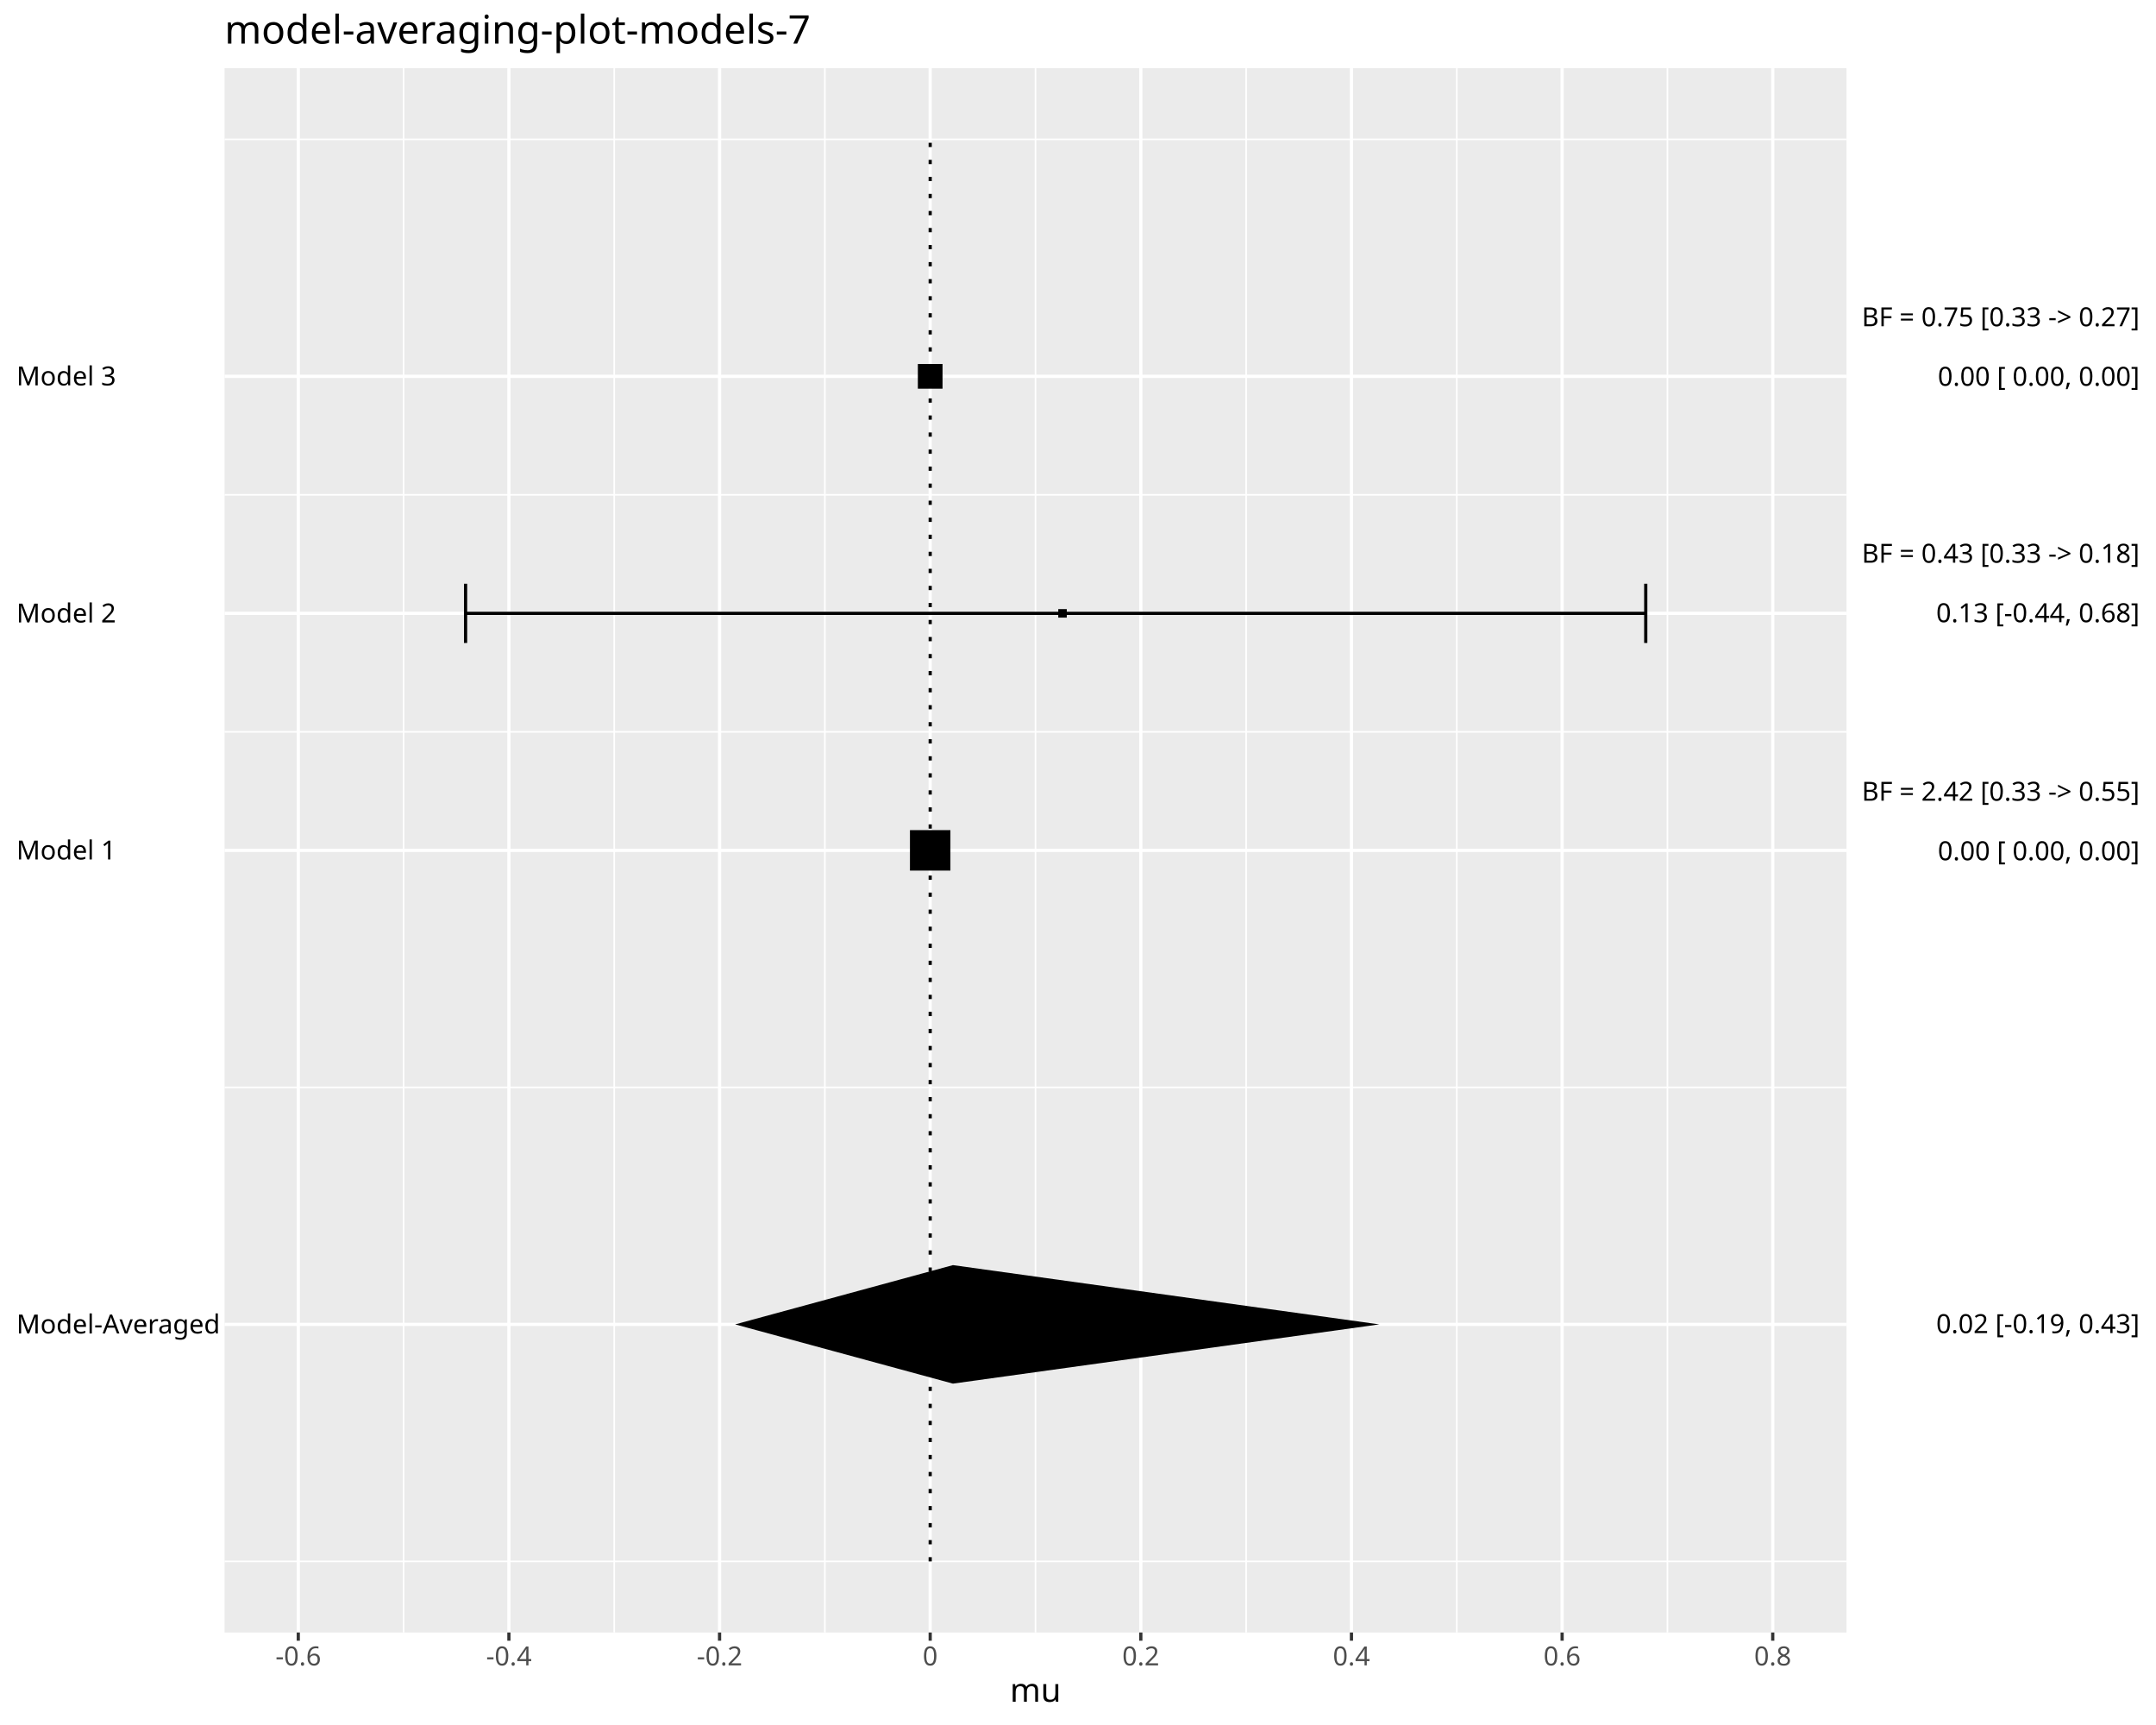
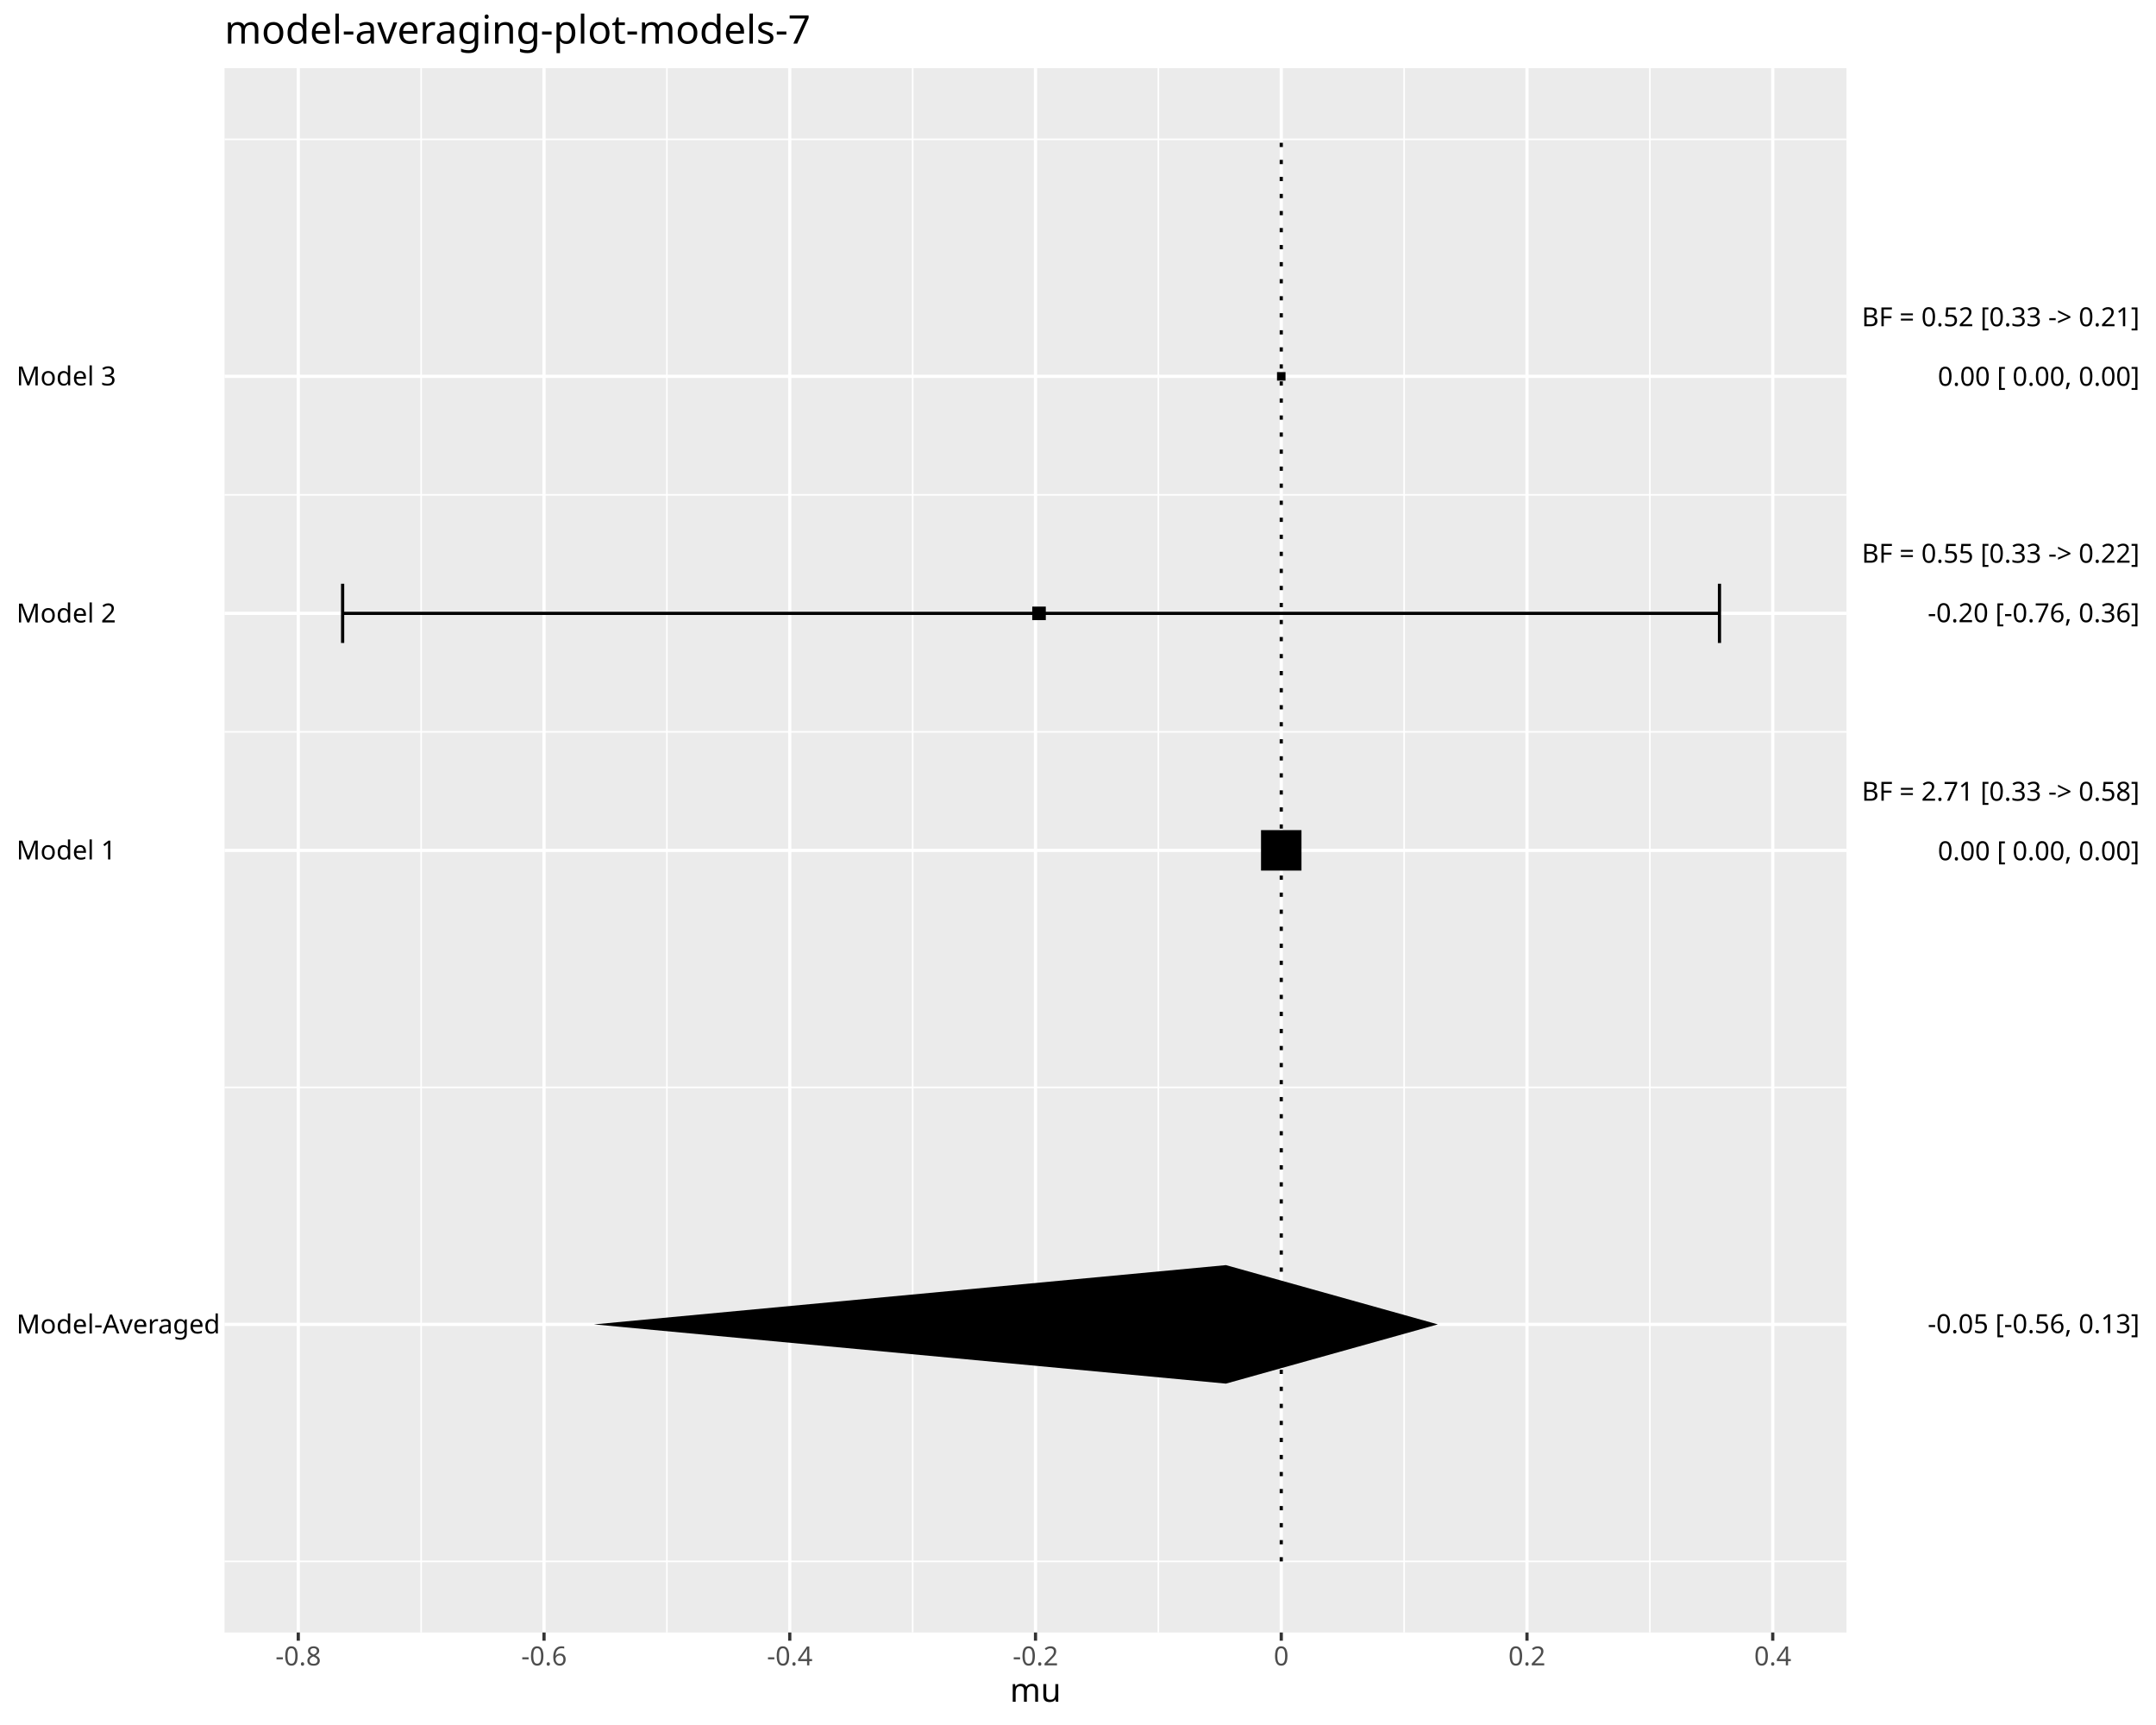
<svg xmlns="http://www.w3.org/2000/svg" class="svglite" data-engine-version="2.0" width="720.00pt" height="576.00pt" viewBox="0 0 720.00 576.00">
  <defs>
    <style type="text/css">
    .svglite line, .svglite polyline, .svglite polygon, .svglite path, .svglite rect, .svglite circle {
      fill: none;
      stroke: #000000;
      stroke-linecap: round;
      stroke-linejoin: round;
      stroke-miterlimit: 10.00;
    }
  </style>
  </defs>
  <rect width="100%" height="100%" style="stroke: none; fill: #FFFFFF;" />
  <defs>
    <clipPath id="cpMC4wMHw3MjAuMDB8MC4wMHw1NzYuMDA=">
      <rect x="0.00" y="0.00" width="720.00" height="576.00" />
    </clipPath>
  </defs>
  <g clip-path="url(#cpMC4wMHw3MjAuMDB8MC4wMHw1NzYuMDA=)">
    <rect x="0.00" y="0.00" width="720.00" height="576.00" style="stroke-width: 1.07; stroke: #FFFFFF; fill: #FFFFFF;" />
  </g>
  <defs>
    <clipPath id="cpNzQuOTl8NjE2LjYzfDIyLjc4fDU0NS4xMQ==">
      <rect x="74.99" y="22.78" width="541.64" height="522.33" />
    </clipPath>
  </defs>
  <g clip-path="url(#cpNzQuOTl8NjE2LjYzfDIyLjc4fDU0NS4xMQ==)">
    <rect x="74.99" y="22.78" width="541.64" height="522.33" style="stroke-width: 1.07; stroke: none; fill: #EBEBEB;" />
    <polyline points="74.99,521.37 616.63,521.37 " style="stroke-width: 0.53; stroke: #FFFFFF; stroke-linecap: butt;" />
    <polyline points="74.99,363.09 616.63,363.09 " style="stroke-width: 0.53; stroke: #FFFFFF; stroke-linecap: butt;" />
    <polyline points="74.99,244.38 616.63,244.38 " style="stroke-width: 0.53; stroke: #FFFFFF; stroke-linecap: butt;" />
    <polyline points="74.99,165.24 616.63,165.24 " style="stroke-width: 0.53; stroke: #FFFFFF; stroke-linecap: butt;" />
    <polyline points="74.99,46.53 616.63,46.53 " style="stroke-width: 0.53; stroke: #FFFFFF; stroke-linecap: butt;" />
-     <polyline points="134.78,545.11 134.78,22.78 " style="stroke-width: 0.53; stroke: #FFFFFF; stroke-linecap: butt;" />
-     <polyline points="205.12,545.11 205.12,22.78 " style="stroke-width: 0.53; stroke: #FFFFFF; stroke-linecap: butt;" />
-     <polyline points="275.47,545.11 275.47,22.78 " style="stroke-width: 0.53; stroke: #FFFFFF; stroke-linecap: butt;" />
-     <polyline points="345.81,545.11 345.81,22.78 " style="stroke-width: 0.53; stroke: #FFFFFF; stroke-linecap: butt;" />
-     <polyline points="416.15,545.11 416.15,22.78 " style="stroke-width: 0.53; stroke: #FFFFFF; stroke-linecap: butt;" />
-     <polyline points="486.50,545.11 486.50,22.78 " style="stroke-width: 0.53; stroke: #FFFFFF; stroke-linecap: butt;" />
-     <polyline points="556.84,545.11 556.84,22.78 " style="stroke-width: 0.53; stroke: #FFFFFF; stroke-linecap: butt;" />
+     <polyline points="140.64,545.11 140.64,22.78 " style="stroke-width: 0.53; stroke: #FFFFFF; stroke-linecap: butt;" />
+     <polyline points="222.71,545.11 222.71,22.78 " style="stroke-width: 0.53; stroke: #FFFFFF; stroke-linecap: butt;" />
+     <polyline points="304.78,545.11 304.78,22.78 " style="stroke-width: 0.53; stroke: #FFFFFF; stroke-linecap: butt;" />
+     <polyline points="386.84,545.11 386.84,22.78 " style="stroke-width: 0.53; stroke: #FFFFFF; stroke-linecap: butt;" />
+     <polyline points="468.91,545.11 468.91,22.78 " style="stroke-width: 0.53; stroke: #FFFFFF; stroke-linecap: butt;" />
+     <polyline points="550.98,545.11 550.98,22.78 " style="stroke-width: 0.53; stroke: #FFFFFF; stroke-linecap: butt;" />
    <polyline points="74.99,442.23 616.63,442.23 " style="stroke-width: 1.07; stroke: #FFFFFF; stroke-linecap: butt;" />
    <polyline points="74.99,283.95 616.63,283.95 " style="stroke-width: 1.07; stroke: #FFFFFF; stroke-linecap: butt;" />
    <polyline points="74.99,204.81 616.63,204.81 " style="stroke-width: 1.07; stroke: #FFFFFF; stroke-linecap: butt;" />
    <polyline points="74.99,125.67 616.63,125.67 " style="stroke-width: 1.07; stroke: #FFFFFF; stroke-linecap: butt;" />
    <polyline points="99.61,545.11 99.61,22.78 " style="stroke-width: 1.07; stroke: #FFFFFF; stroke-linecap: butt;" />
-     <polyline points="169.95,545.11 169.95,22.78 " style="stroke-width: 1.07; stroke: #FFFFFF; stroke-linecap: butt;" />
-     <polyline points="240.30,545.11 240.30,22.78 " style="stroke-width: 1.07; stroke: #FFFFFF; stroke-linecap: butt;" />
-     <polyline points="310.64,545.11 310.64,22.78 " style="stroke-width: 1.07; stroke: #FFFFFF; stroke-linecap: butt;" />
-     <polyline points="380.98,545.11 380.98,22.78 " style="stroke-width: 1.07; stroke: #FFFFFF; stroke-linecap: butt;" />
-     <polyline points="451.32,545.11 451.32,22.78 " style="stroke-width: 1.07; stroke: #FFFFFF; stroke-linecap: butt;" />
-     <polyline points="521.67,545.11 521.67,22.78 " style="stroke-width: 1.07; stroke: #FFFFFF; stroke-linecap: butt;" />
+     <polyline points="181.68,545.11 181.68,22.78 " style="stroke-width: 1.07; stroke: #FFFFFF; stroke-linecap: butt;" />
+     <polyline points="263.74,545.11 263.74,22.78 " style="stroke-width: 1.07; stroke: #FFFFFF; stroke-linecap: butt;" />
+     <polyline points="345.81,545.11 345.81,22.78 " style="stroke-width: 1.07; stroke: #FFFFFF; stroke-linecap: butt;" />
+     <polyline points="427.88,545.11 427.88,22.78 " style="stroke-width: 1.07; stroke: #FFFFFF; stroke-linecap: butt;" />
+     <polyline points="509.94,545.11 509.94,22.78 " style="stroke-width: 1.07; stroke: #FFFFFF; stroke-linecap: butt;" />
    <polyline points="592.01,545.11 592.01,22.78 " style="stroke-width: 1.07; stroke: #FFFFFF; stroke-linecap: butt;" />
-     <polyline points="549.60,214.70 549.60,194.91 " style="stroke-width: 1.07; stroke-linecap: butt;" />
-     <polyline points="549.60,204.81 155.48,204.81 " style="stroke-width: 1.07; stroke-linecap: butt;" />
-     <polyline points="155.48,214.70 155.48,194.91 " style="stroke-width: 1.07; stroke-linecap: butt;" />
-     <polygon points="303.88,290.70 317.39,290.70 317.39,277.19 303.88,277.19 " style="stroke-width: 0.71; stroke: none; fill: #000000;" />
-     <polygon points="353.41,206.23 356.25,206.23 356.25,203.39 353.41,203.39 " style="stroke-width: 0.71; stroke: none; fill: #000000;" />
-     <polygon points="306.52,129.79 314.76,129.79 314.76,121.54 306.52,121.54 " style="stroke-width: 0.71; stroke: none; fill: #000000;" />
-     <polygon points="245.50,442.23 318.23,422.44 460.62,442.23 318.23,462.01 " style="stroke-width: 1.07; stroke: none; fill: #000000;" />
-     <polyline points="310.64,521.37 310.64,46.53 " style="stroke-width: 1.07; stroke-dasharray: 1.42,4.27; stroke-linecap: butt;" />
+     <polyline points="574.22,214.70 574.22,194.91 " style="stroke-width: 1.07; stroke-linecap: butt;" />
+     <polyline points="574.22,204.81 114.42,204.81 " style="stroke-width: 1.07; stroke-linecap: butt;" />
+     <polyline points="114.42,214.70 114.42,194.91 " style="stroke-width: 1.07; stroke-linecap: butt;" />
+     <polygon points="421.12,290.70 434.63,290.70 434.63,277.19 421.12,277.19 " style="stroke-width: 0.71; stroke: none; fill: #000000;" />
+     <polygon points="344.72,207.07 349.25,207.07 349.25,202.55 344.72,202.55 " style="stroke-width: 0.71; stroke: none; fill: #000000;" />
+     <polygon points="426.46,127.09 429.30,127.09 429.30,124.25 426.46,124.25 " style="stroke-width: 0.71; stroke: none; fill: #000000;" />
+     <polygon points="198.34,442.23 409.40,422.44 480.17,442.23 409.40,462.01 " style="stroke-width: 1.07; stroke: none; fill: #000000;" />
+     <polyline points="427.88,521.37 427.88,46.53 " style="stroke-width: 1.07; stroke-dasharray: 1.42,4.27; stroke-linecap: butt;" />
  </g>
  <g clip-path="url(#cpMC4wMHw3MjAuMDB8MC4wMHw1NzYuMDA=)">
    <text x="5.48" y="445.26" style="font-size: 8.80px; font-family: sans;" textLength="64.58px" lengthAdjust="spacingAndGlyphs">Model-Averaged</text>
    <text x="5.48" y="286.98" style="font-size: 8.80px; font-family: sans;" textLength="31.31px" lengthAdjust="spacingAndGlyphs">Model 1</text>
    <text x="5.48" y="207.84" style="font-size: 8.80px; font-family: sans;" textLength="31.31px" lengthAdjust="spacingAndGlyphs">Model 2</text>
    <text x="5.48" y="128.69" style="font-size: 8.80px; font-family: sans;" textLength="31.31px" lengthAdjust="spacingAndGlyphs">Model 3</text>
-     <text x="714.52" y="445.14" text-anchor="end" style="font-size: 8.80px; font-family: sans;" textLength="66.54px" lengthAdjust="spacingAndGlyphs">0.02 [-0.19, 0.43]</text>
-     <text x="714.52" y="287.24" text-anchor="end" style="font-size: 8.80px; font-family: sans;" textLength="66.05px" lengthAdjust="spacingAndGlyphs">0.00 [ 0.00, 0.00]</text>
-     <text x="714.52" y="207.76" text-anchor="end" style="font-size: 8.80px; font-family: sans;" textLength="66.54px" lengthAdjust="spacingAndGlyphs">0.13 [-0.44, 0.68]</text>
-     <text x="714.52" y="128.81" text-anchor="end" style="font-size: 8.80px; font-family: sans;" textLength="66.05px" lengthAdjust="spacingAndGlyphs">0.00 [ 0.00, 0.00]</text>
-     <text x="714.52" y="267.37" text-anchor="end" style="font-size: 8.80px; font-family: sans;" textLength="92.96px" lengthAdjust="spacingAndGlyphs">BF = 2.42 [0.33 -&gt; 0.55]</text>
-     <text x="714.52" y="187.90" text-anchor="end" style="font-size: 8.80px; font-family: sans;" textLength="92.96px" lengthAdjust="spacingAndGlyphs">BF = 0.43 [0.33 -&gt; 0.18]</text>
-     <text x="714.52" y="108.94" text-anchor="end" style="font-size: 8.80px; font-family: sans;" textLength="92.96px" lengthAdjust="spacingAndGlyphs">BF = 0.75 [0.33 -&gt; 0.27]</text>
+     <text x="714.52" y="445.14" text-anchor="end" style="font-size: 8.80px; font-family: sans;" textLength="69.47px" lengthAdjust="spacingAndGlyphs">-0.05 [-0.56, 0.13]</text>
+     <text x="714.52" y="287.24" text-anchor="end" style="font-size: 8.80px; font-family: sans;" textLength="68.50px" lengthAdjust="spacingAndGlyphs"> 0.00 [ 0.00, 0.00]</text>
+     <text x="714.52" y="207.76" text-anchor="end" style="font-size: 8.80px; font-family: sans;" textLength="69.47px" lengthAdjust="spacingAndGlyphs">-0.20 [-0.76, 0.36]</text>
+     <text x="714.52" y="128.81" text-anchor="end" style="font-size: 8.80px; font-family: sans;" textLength="68.50px" lengthAdjust="spacingAndGlyphs"> 0.00 [ 0.00, 0.00]</text>
+     <text x="714.52" y="267.37" text-anchor="end" style="font-size: 8.80px; font-family: sans;" textLength="92.96px" lengthAdjust="spacingAndGlyphs">BF = 2.71 [0.33 -&gt; 0.58]</text>
+     <text x="714.52" y="187.90" text-anchor="end" style="font-size: 8.80px; font-family: sans;" textLength="92.96px" lengthAdjust="spacingAndGlyphs">BF = 0.55 [0.33 -&gt; 0.22]</text>
+     <text x="714.52" y="108.94" text-anchor="end" style="font-size: 8.80px; font-family: sans;" textLength="92.96px" lengthAdjust="spacingAndGlyphs">BF = 0.52 [0.33 -&gt; 0.21]</text>
    <polyline points="99.61,547.85 99.61,545.11 " style="stroke-width: 1.07; stroke: #333333; stroke-linecap: butt;" />
-     <polyline points="169.95,547.85 169.95,545.11 " style="stroke-width: 1.07; stroke: #333333; stroke-linecap: butt;" />
-     <polyline points="240.30,547.85 240.30,545.11 " style="stroke-width: 1.07; stroke: #333333; stroke-linecap: butt;" />
-     <polyline points="310.64,547.85 310.64,545.11 " style="stroke-width: 1.07; stroke: #333333; stroke-linecap: butt;" />
-     <polyline points="380.98,547.85 380.98,545.11 " style="stroke-width: 1.07; stroke: #333333; stroke-linecap: butt;" />
-     <polyline points="451.32,547.85 451.32,545.11 " style="stroke-width: 1.07; stroke: #333333; stroke-linecap: butt;" />
-     <polyline points="521.67,547.85 521.67,545.11 " style="stroke-width: 1.07; stroke: #333333; stroke-linecap: butt;" />
+     <polyline points="181.68,547.85 181.68,545.11 " style="stroke-width: 1.07; stroke: #333333; stroke-linecap: butt;" />
+     <polyline points="263.74,547.85 263.74,545.11 " style="stroke-width: 1.07; stroke: #333333; stroke-linecap: butt;" />
+     <polyline points="345.81,547.85 345.81,545.11 " style="stroke-width: 1.07; stroke: #333333; stroke-linecap: butt;" />
+     <polyline points="427.88,547.85 427.88,545.11 " style="stroke-width: 1.07; stroke: #333333; stroke-linecap: butt;" />
+     <polyline points="509.94,547.85 509.94,545.11 " style="stroke-width: 1.07; stroke: #333333; stroke-linecap: butt;" />
    <polyline points="592.01,547.85 592.01,545.11 " style="stroke-width: 1.07; stroke: #333333; stroke-linecap: butt;" />
-     <text x="99.61" y="556.10" text-anchor="middle" style="font-size: 8.80px; fill: #4D4D4D; font-family: sans;" textLength="15.16px" lengthAdjust="spacingAndGlyphs">-0.6</text>
-     <text x="169.95" y="556.10" text-anchor="middle" style="font-size: 8.80px; fill: #4D4D4D; font-family: sans;" textLength="15.16px" lengthAdjust="spacingAndGlyphs">-0.4</text>
-     <text x="240.30" y="556.10" text-anchor="middle" style="font-size: 8.80px; fill: #4D4D4D; font-family: sans;" textLength="15.16px" lengthAdjust="spacingAndGlyphs">-0.2</text>
-     <text x="310.64" y="556.10" text-anchor="middle" style="font-size: 8.80px; fill: #4D4D4D; font-family: sans;" textLength="4.89px" lengthAdjust="spacingAndGlyphs">0</text>
-     <text x="380.98" y="556.10" text-anchor="middle" style="font-size: 8.80px; fill: #4D4D4D; font-family: sans;" textLength="12.23px" lengthAdjust="spacingAndGlyphs">0.2</text>
-     <text x="451.32" y="556.10" text-anchor="middle" style="font-size: 8.80px; fill: #4D4D4D; font-family: sans;" textLength="12.23px" lengthAdjust="spacingAndGlyphs">0.4</text>
-     <text x="521.67" y="556.10" text-anchor="middle" style="font-size: 8.80px; fill: #4D4D4D; font-family: sans;" textLength="12.23px" lengthAdjust="spacingAndGlyphs">0.6</text>
-     <text x="592.01" y="556.10" text-anchor="middle" style="font-size: 8.80px; fill: #4D4D4D; font-family: sans;" textLength="12.23px" lengthAdjust="spacingAndGlyphs">0.8</text>
+     <text x="99.61" y="556.10" text-anchor="middle" style="font-size: 8.80px; fill: #4D4D4D; font-family: sans;" textLength="15.16px" lengthAdjust="spacingAndGlyphs">-0.8</text>
+     <text x="181.68" y="556.10" text-anchor="middle" style="font-size: 8.80px; fill: #4D4D4D; font-family: sans;" textLength="15.16px" lengthAdjust="spacingAndGlyphs">-0.6</text>
+     <text x="263.74" y="556.10" text-anchor="middle" style="font-size: 8.80px; fill: #4D4D4D; font-family: sans;" textLength="15.16px" lengthAdjust="spacingAndGlyphs">-0.4</text>
+     <text x="345.81" y="556.10" text-anchor="middle" style="font-size: 8.80px; fill: #4D4D4D; font-family: sans;" textLength="15.16px" lengthAdjust="spacingAndGlyphs">-0.2</text>
+     <text x="427.88" y="556.10" text-anchor="middle" style="font-size: 8.80px; fill: #4D4D4D; font-family: sans;" textLength="4.89px" lengthAdjust="spacingAndGlyphs">0</text>
+     <text x="509.94" y="556.10" text-anchor="middle" style="font-size: 8.80px; fill: #4D4D4D; font-family: sans;" textLength="12.23px" lengthAdjust="spacingAndGlyphs">0.2</text>
+     <text x="592.01" y="556.10" text-anchor="middle" style="font-size: 8.80px; fill: #4D4D4D; font-family: sans;" textLength="12.23px" lengthAdjust="spacingAndGlyphs">0.4</text>
    <text x="345.81" y="568.24" text-anchor="middle" style="font-size: 11.00px; font-family: sans;" textLength="15.29px" lengthAdjust="spacingAndGlyphs">mu</text>
    <text x="74.99" y="14.56" style="font-size: 13.20px; font-family: sans;" textLength="182.71px" lengthAdjust="spacingAndGlyphs">model-averaging-plot-models-7</text>
  </g>
</svg>
